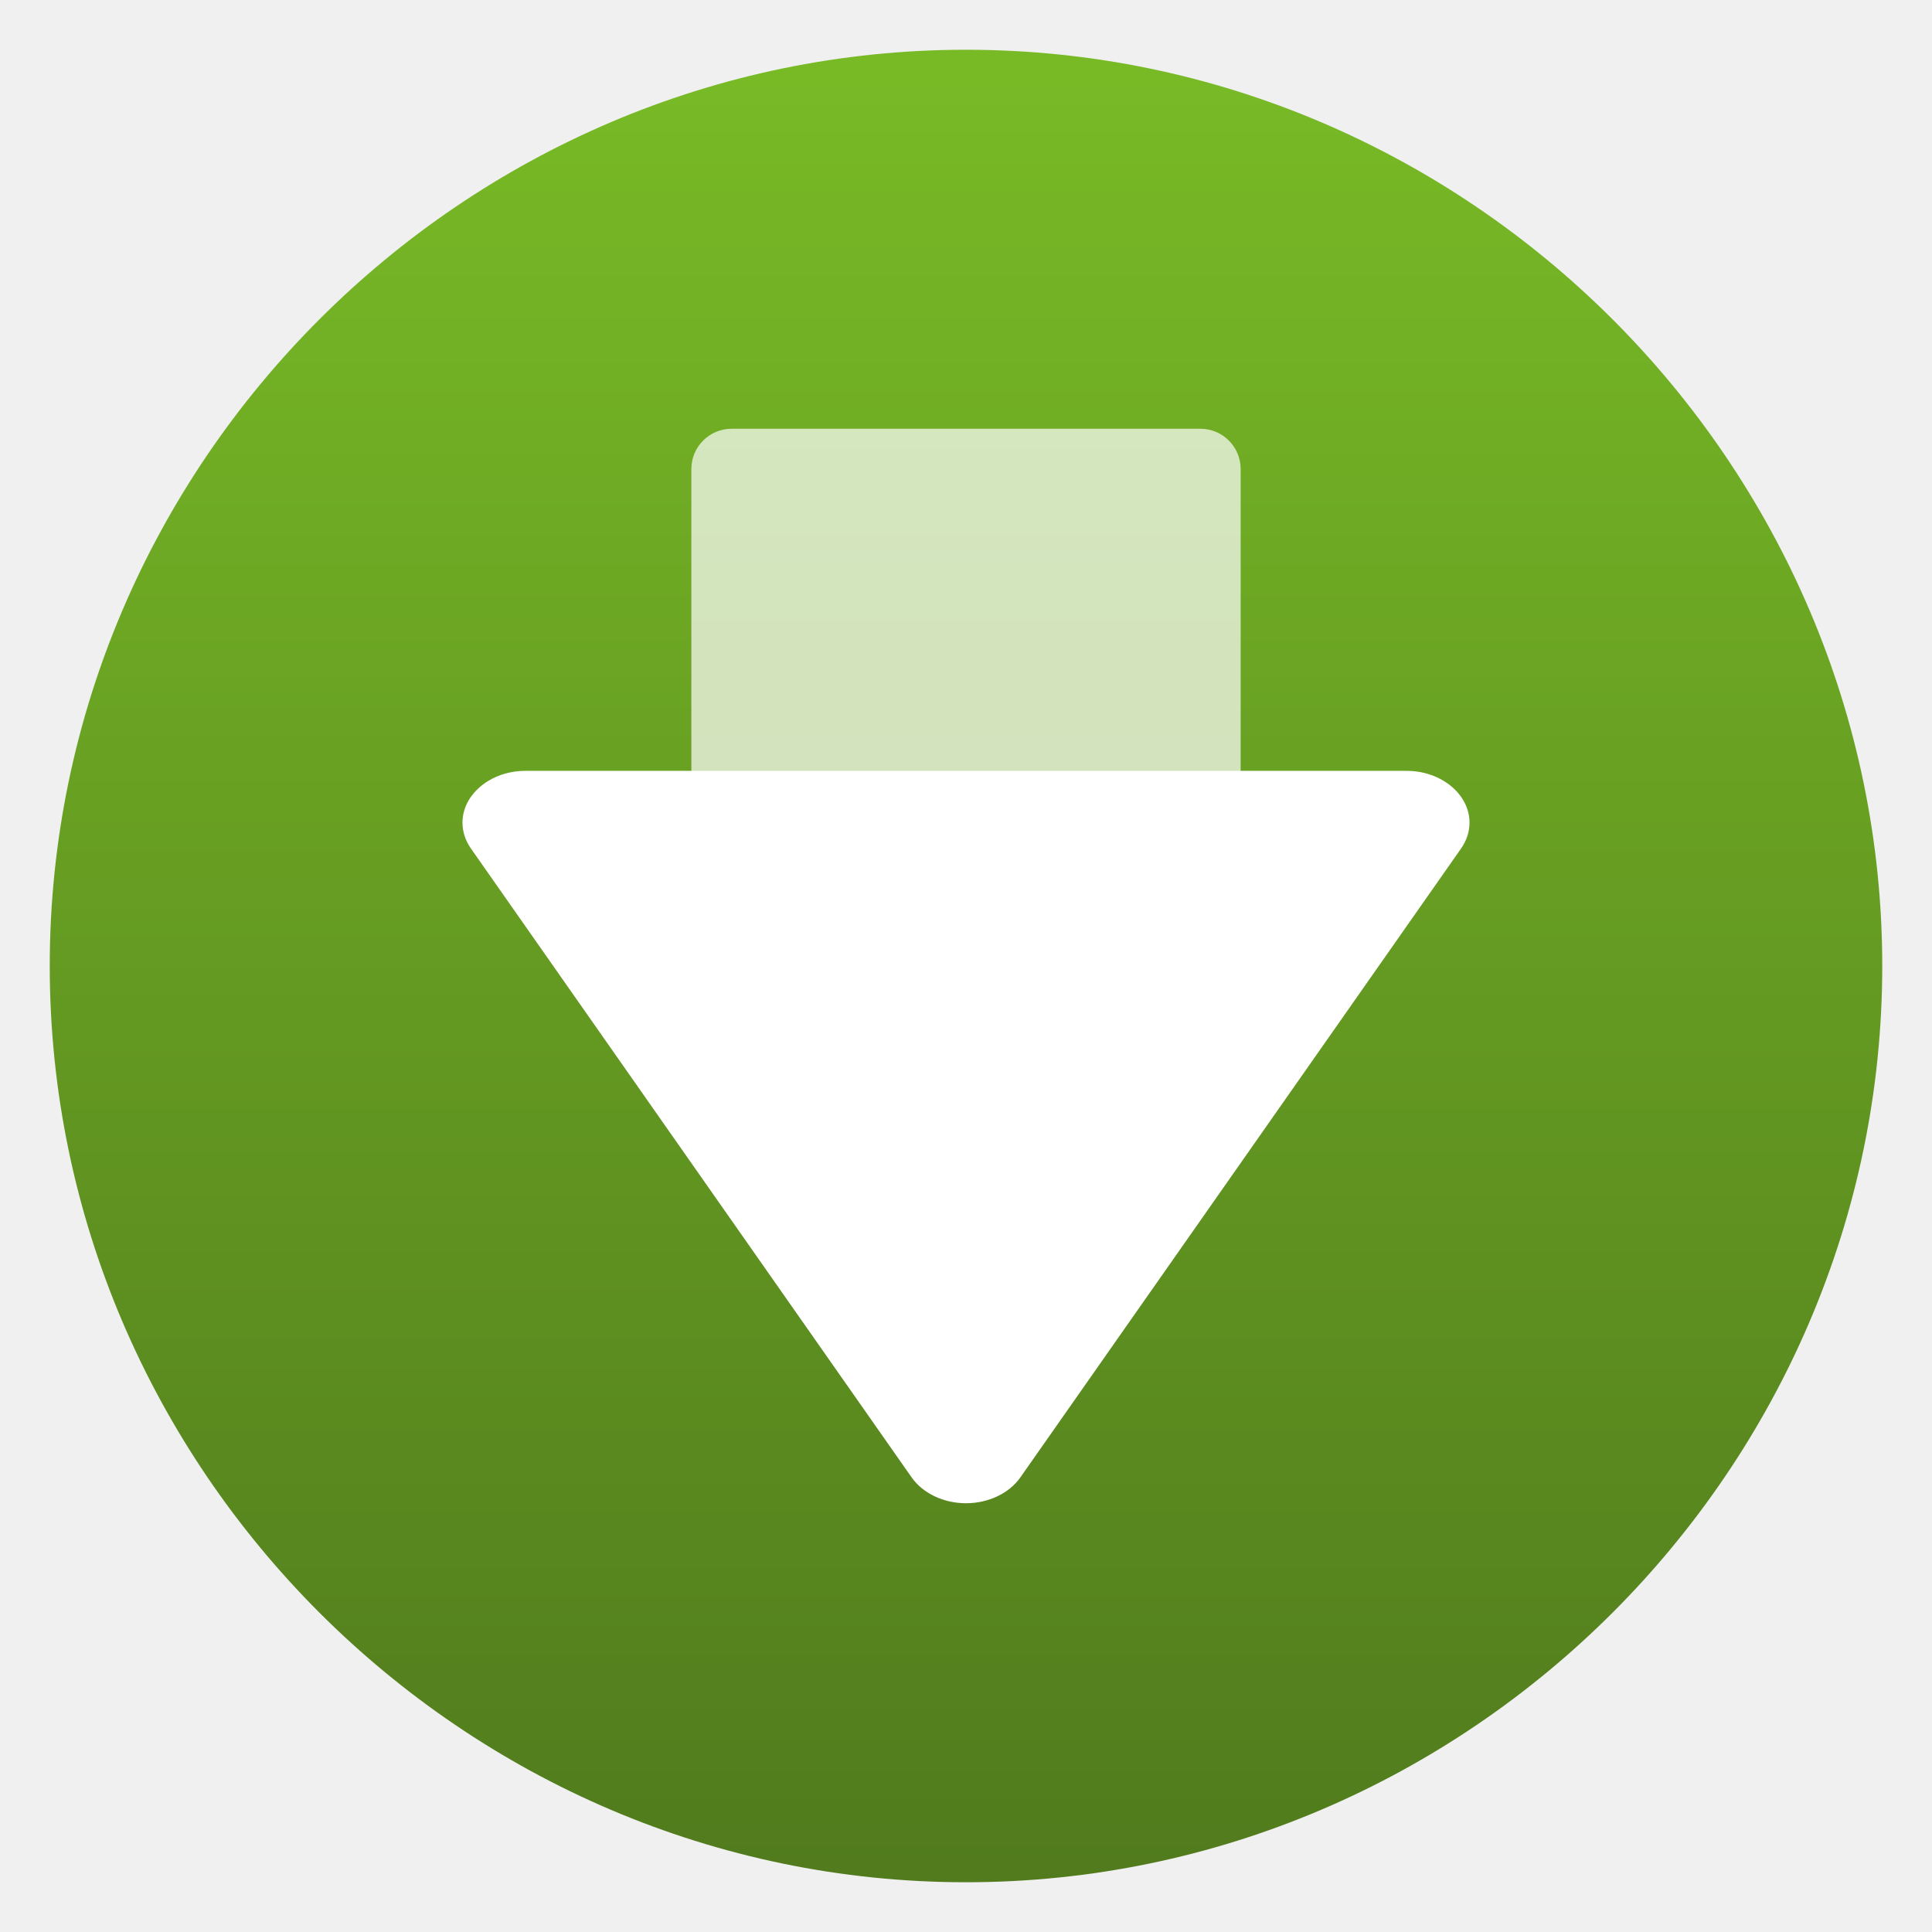
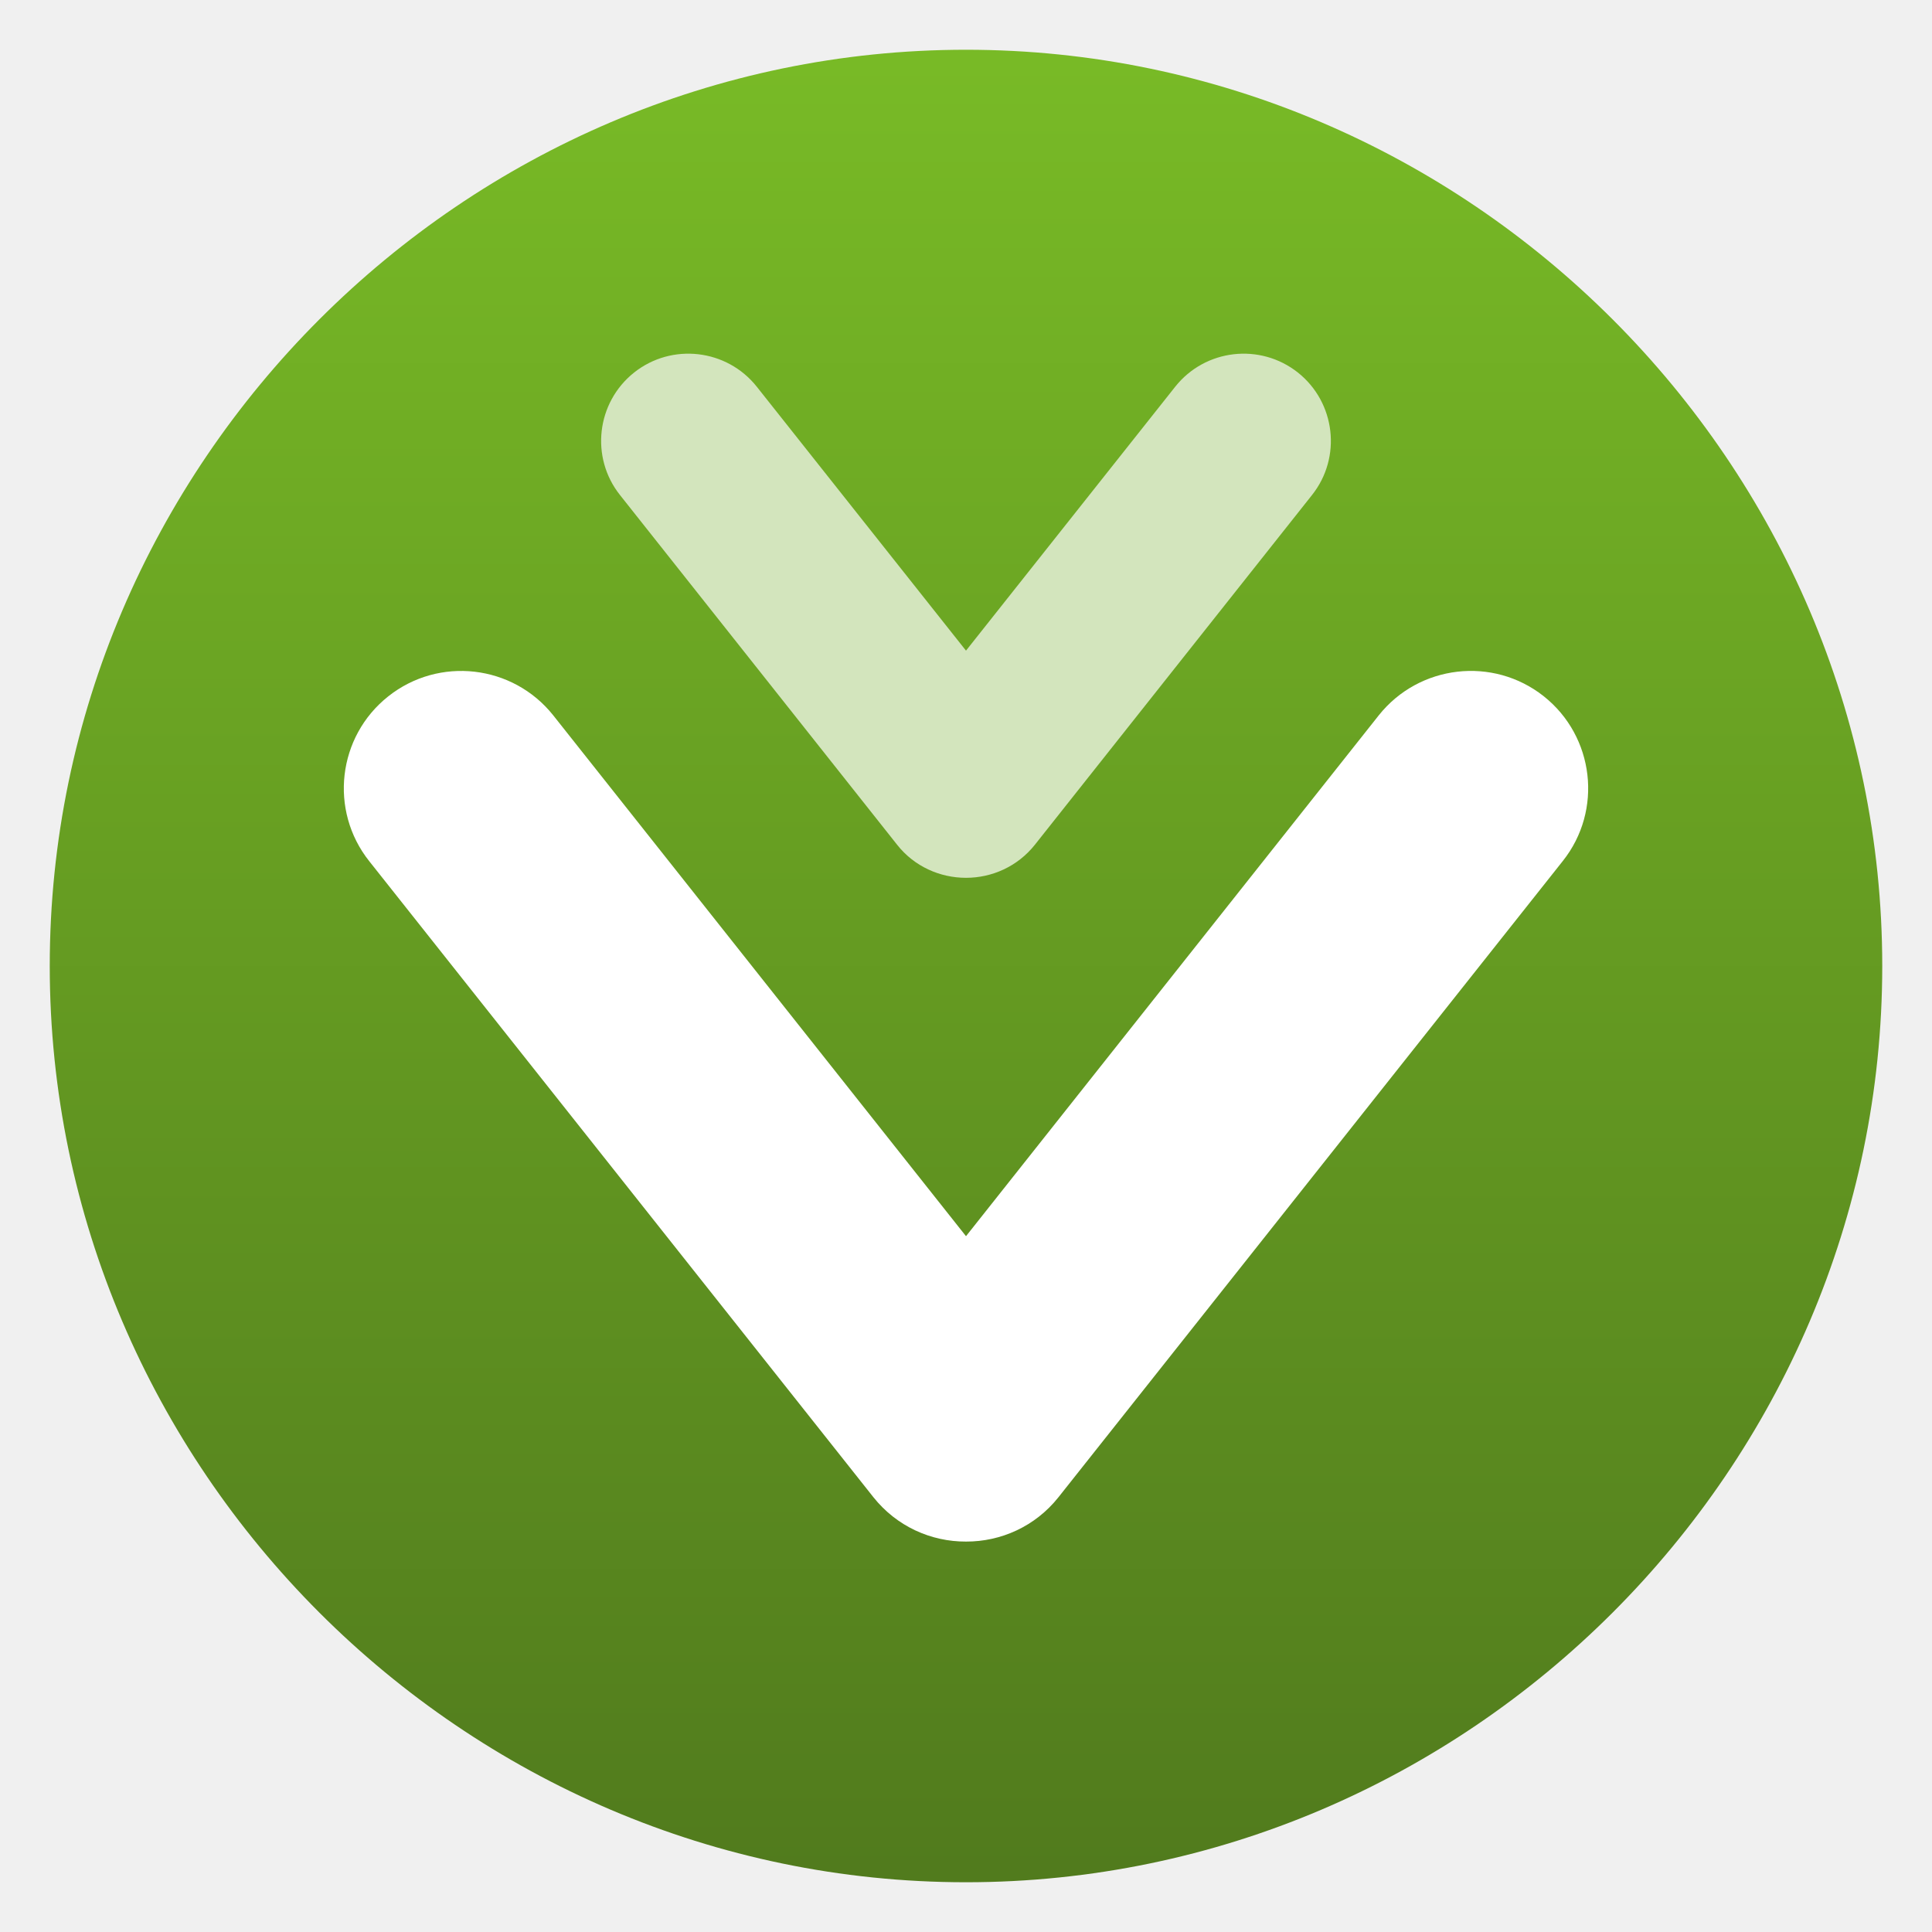
<svg xmlns="http://www.w3.org/2000/svg" clip-rule="evenodd" fill-rule="evenodd" stroke-linejoin="round" stroke-miterlimit="2" viewBox="0 0 48 48">
-   <linearGradient id="a" x2="1" gradientTransform="matrix(0 -40 40 0 24 44)" gradientUnits="userSpaceOnUse">
+   <linearGradient id="a" x2="1" gradientTransform="matrix(0 -45.528 45.528 0 206.112 46.764)" gradientUnits="userSpaceOnUse">
    <stop stop-color="#517b1d" offset="0" />
    <stop stop-color="#78ba26" offset="1" />
  </linearGradient>
-   <path transform="matrix(1.1382 0 0 1.1382 -3.3168 -3.3168)" d="m24 4c-10.972 0-20 9.028-20 20s9.028 20 20 20 20-9.028 20-20-9.028-20-20-20z" fill="url(#a)" fill-rule="nonzero" />
-   <g fill="#fff">
-     <path transform="matrix(1.13723 0 0 1.13723 -3.29356 -2.99444)" d="m30 12.879c0-.485-.394-.879-.879-.879h-10.242c-.485 0-.879.394-.879.879v14.242c0 .485.394.879.879.879h10.242c.485 0 .879-.394.879-.879z" fill-opacity=".7" />
-     <path transform="matrix(1.13723 0 0 1.13723 -3.29356 -8.14161)" d="m14.372 24c-.753 0-1.372.51-1.372 1.13 0 .199.063.394.184.566l9.628 13.739c.245.349.699.565 1.188.565s.943-.216 1.188-.565l9.628-13.739c.121-.172.184-.367.184-.566 0-.62-.619-1.13-1.372-1.13z" fill-rule="nonzero" />
-   </g>
+   <path d="m24 1.236c-12.488 0-22.764 10.276-22.764 22.764s10.276 22.764 22.764 22.764 22.764-10.276 22.764-22.764-10.276-22.764-22.764-22.764z" fill="url(#a)" fill-rule="nonzero" />
+   <path d="m24 30.713 10.256-12.942c1.002-1.258 2.837-1.471 4.098-.473 1.26 1.001 1.474 2.837.473 4.094l-12.529 15.805c-.578.729-1.435 1.106-2.298 1.103-.867.003-1.72-.374-2.301-1.103l-12.526-15.802c-1.001-1.26-.787-3.096.473-4.094 1.261-1.001 3.096-.788 4.098.47z" fill="#fff" />
+   <path d="m24 16.165 5.197-6.556c.745-.939 2.108-1.096 3.047-.355.939.746 1.096 2.112.351 3.047l-6.884 8.687c-.431.542-1.068.821-1.711.821s-1.284-.279-1.711-.821l-6.884-8.687c-.745-.935-.588-2.301.351-3.047.936-.741 2.302-.584 3.047.355z" fill="#d3e5bd" />
</svg>
